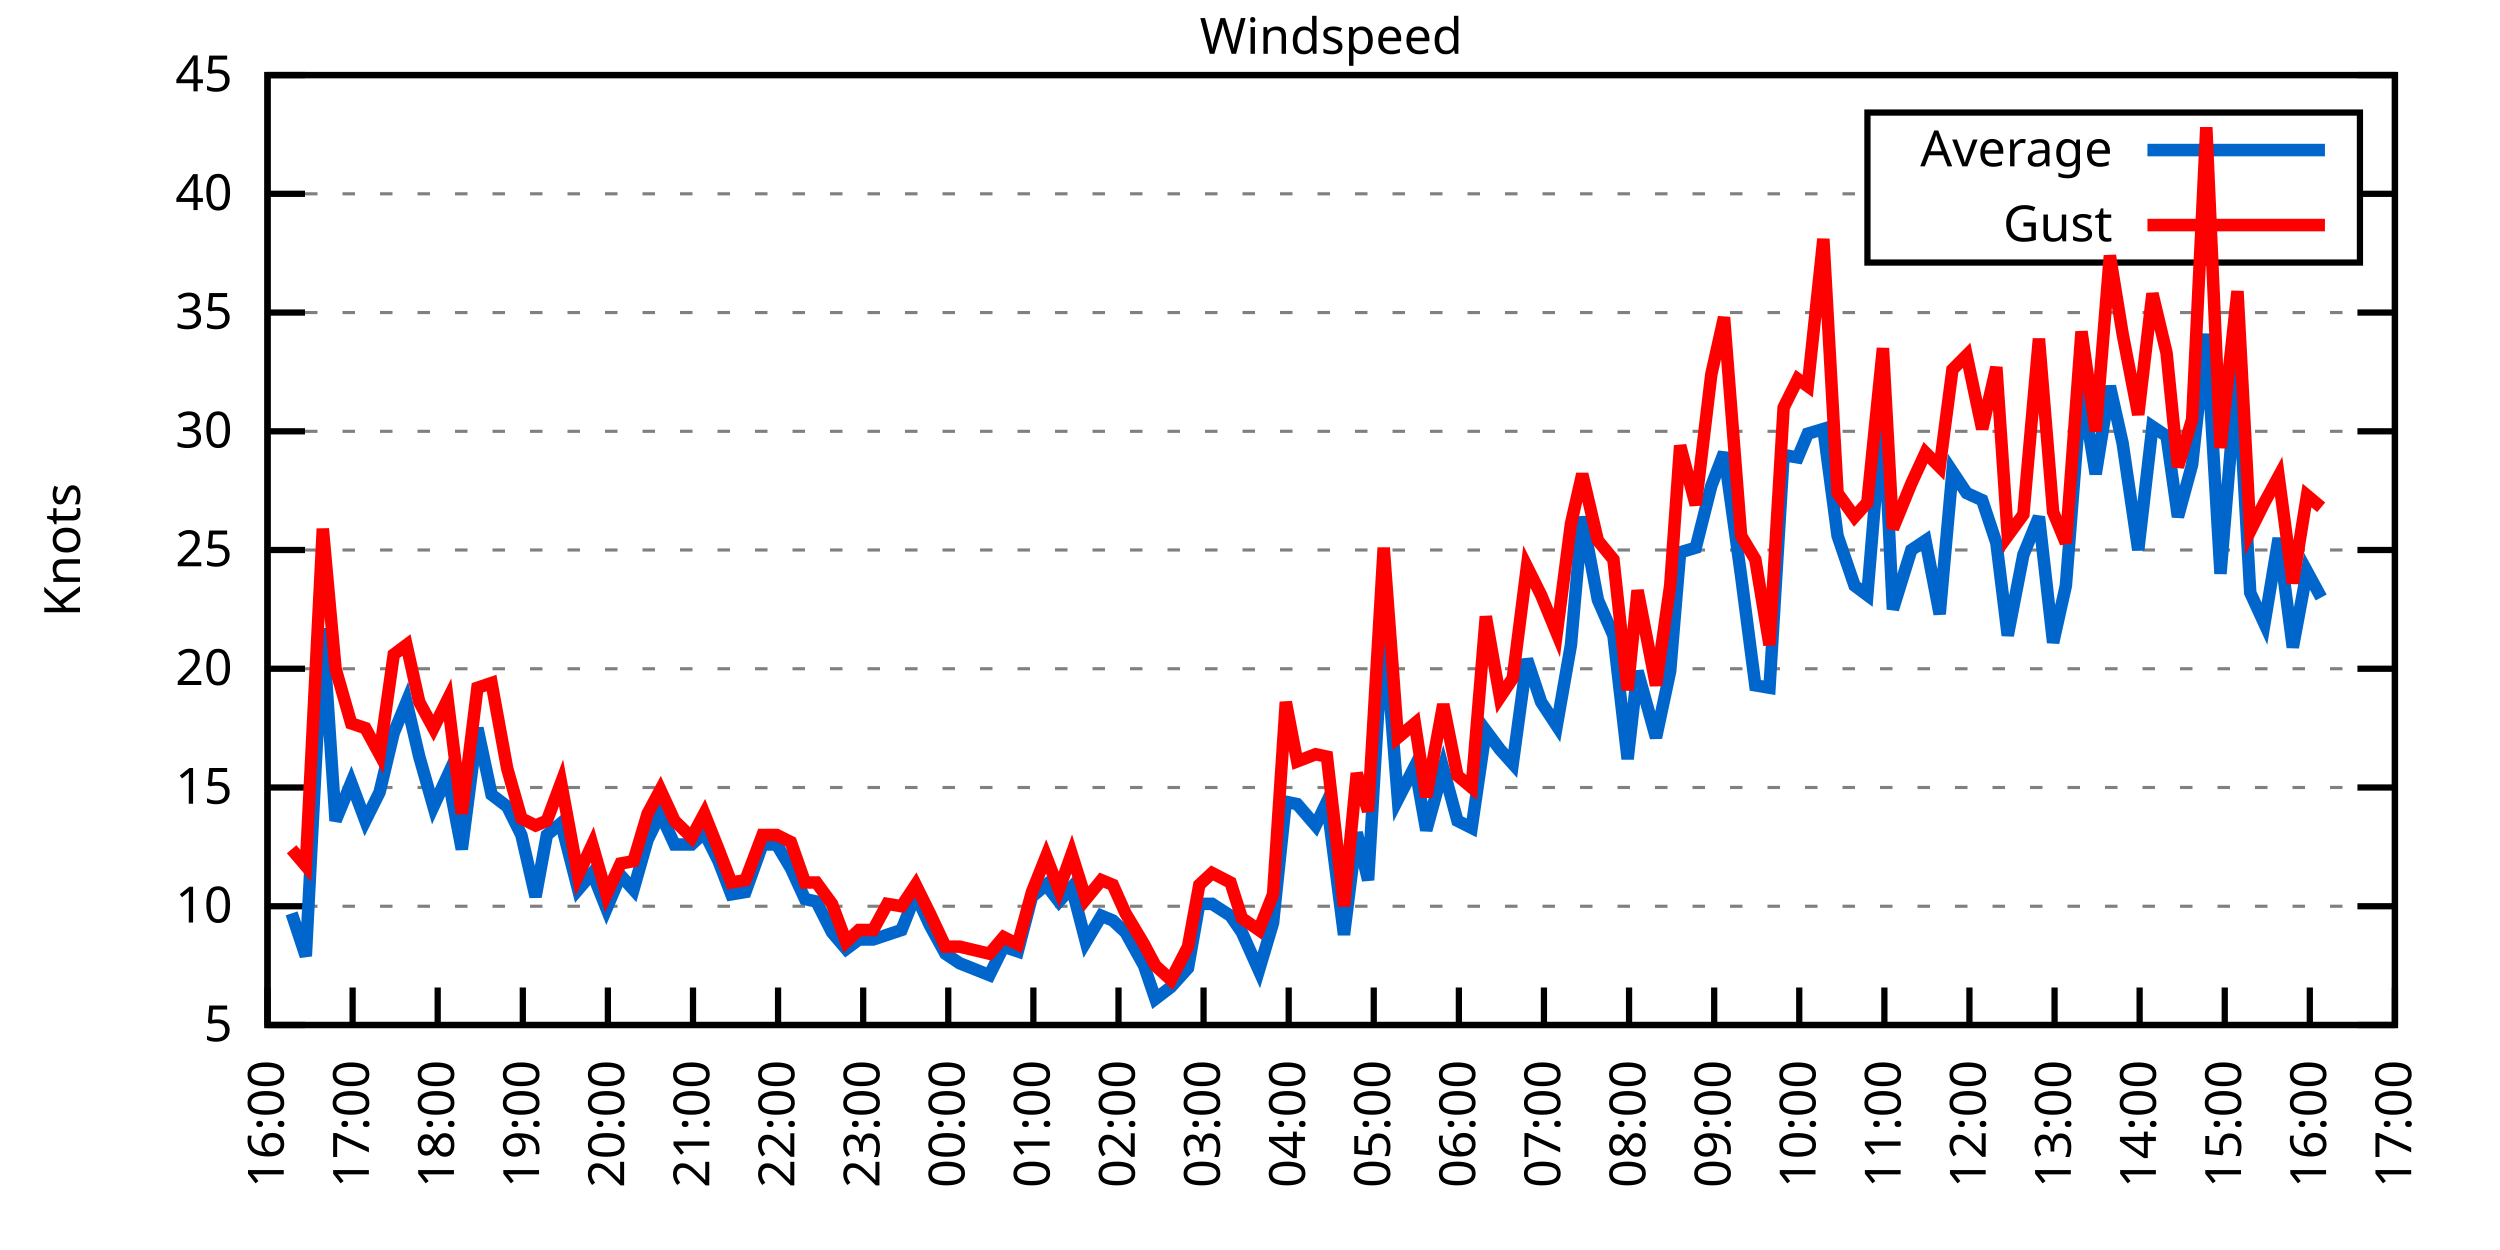
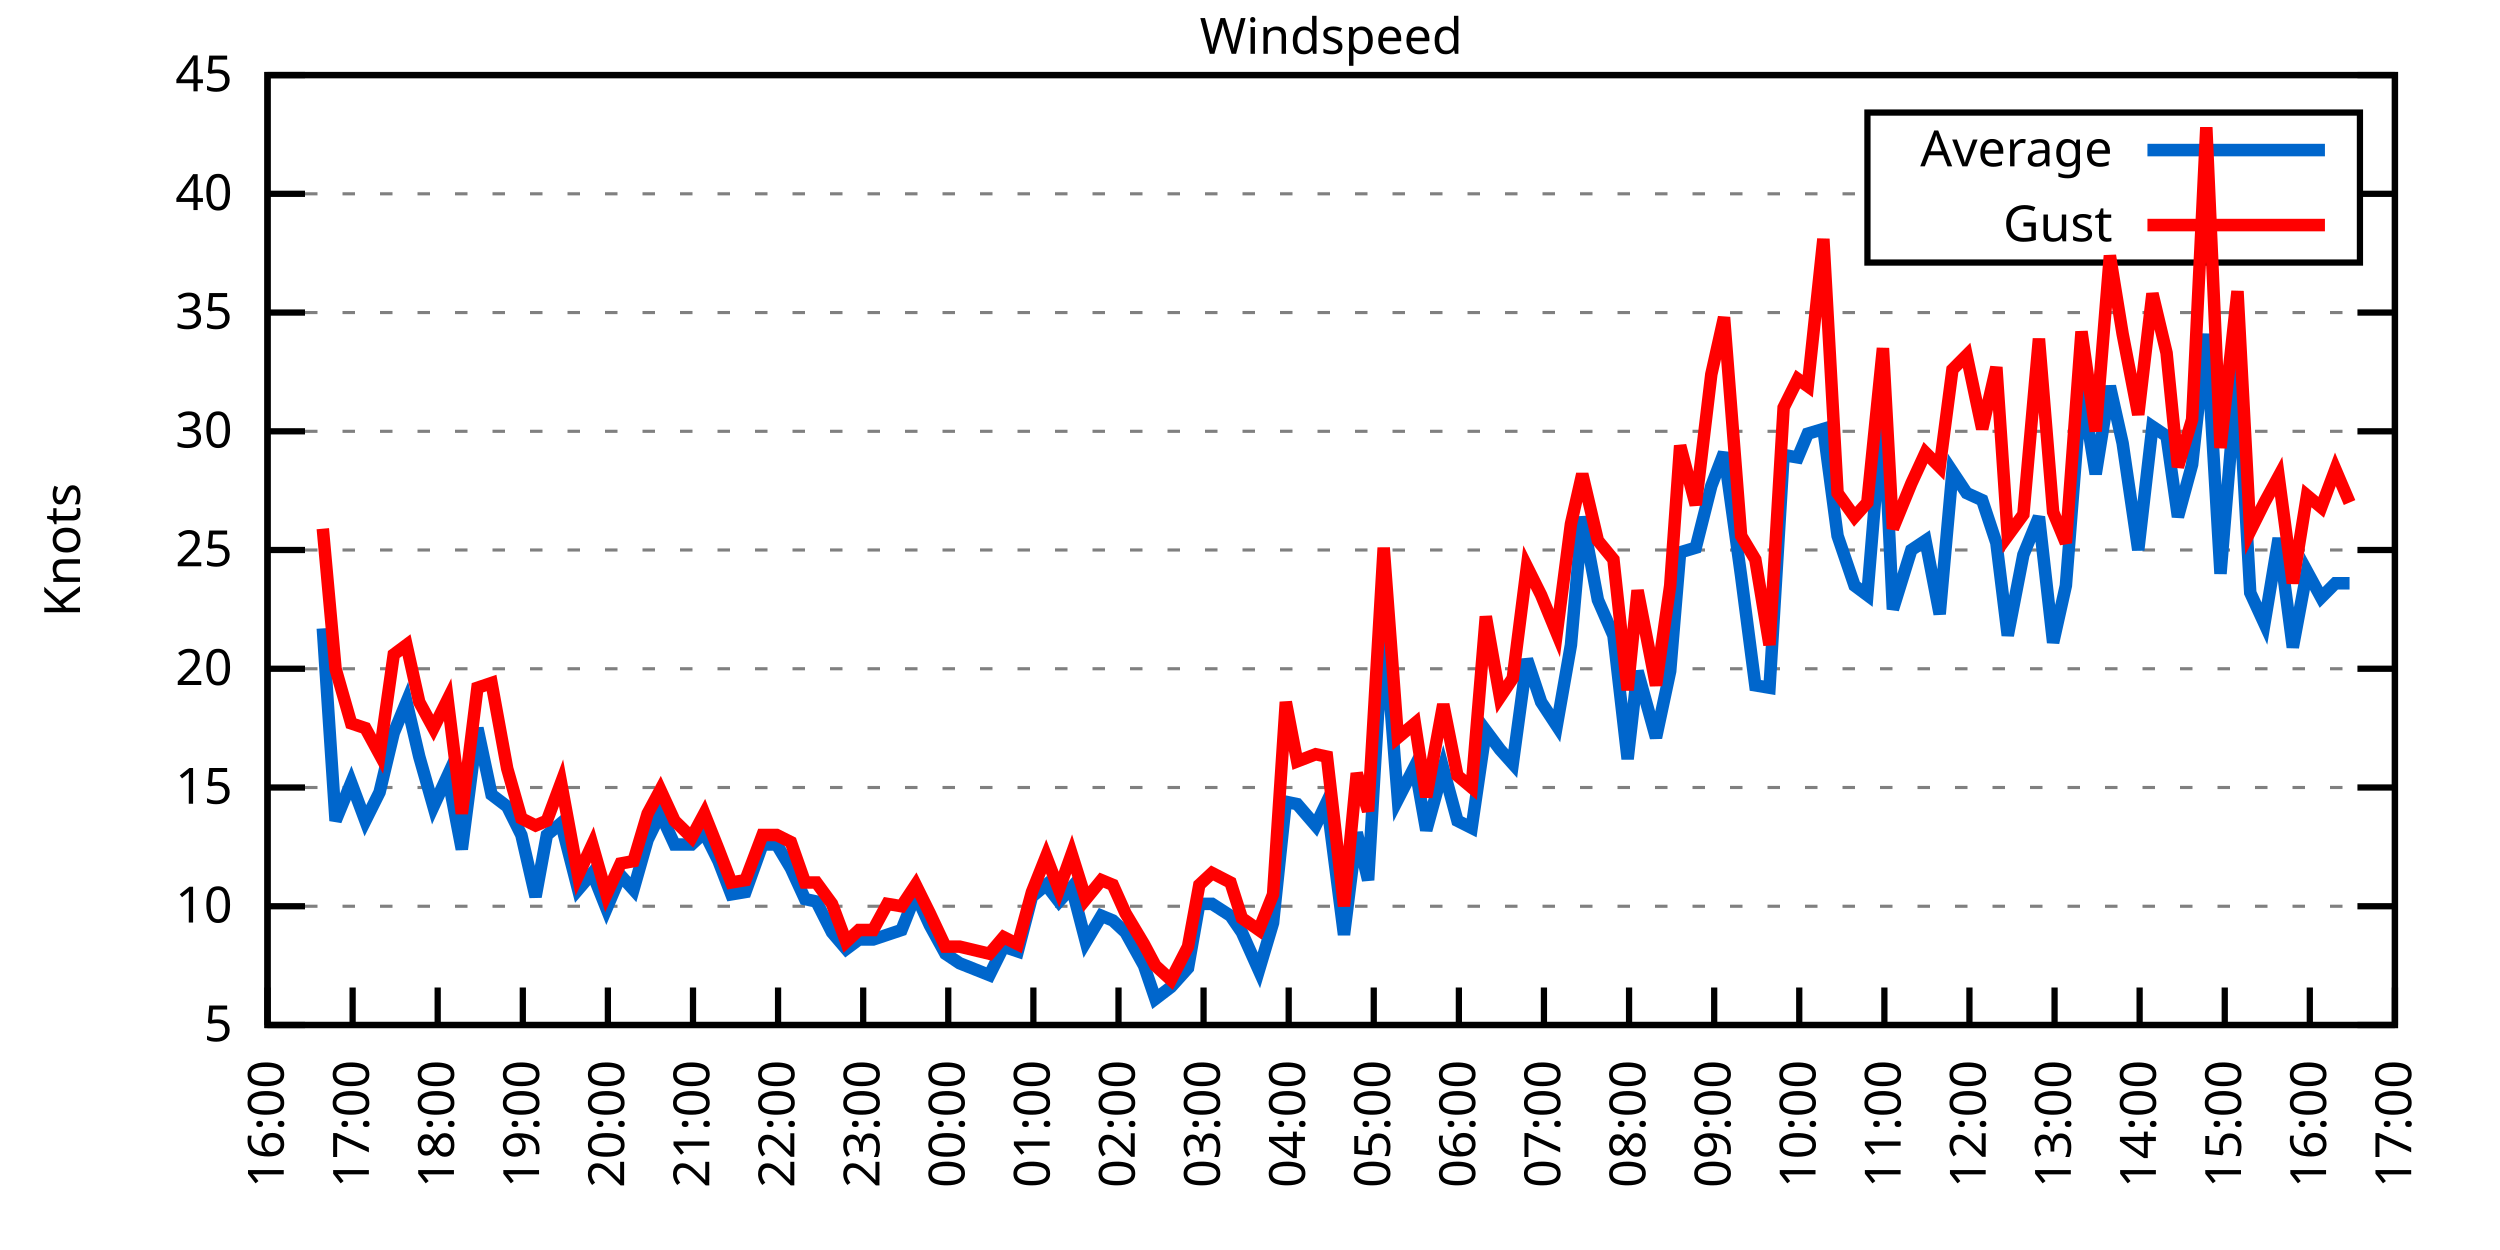
<svg xmlns="http://www.w3.org/2000/svg" xmlns:xlink="http://www.w3.org/1999/xlink" width="400" height="200" viewBox="0 0 400 200">
  <g id="gnuplot_canvas">
    <rect x="0" y="0" width="400" height="200" fill="none" />
    <defs>
      <circle id="gpDot" r="0.5" stroke-width="0.5" stroke="currentColor" />
      <path id="gpPt0" stroke-width="0.333" stroke="currentColor" d="M-1,0 h2 M0,-1 v2" />
      <path id="gpPt1" stroke-width="0.333" stroke="currentColor" d="M-1,-1 L1,1 M1,-1 L-1,1" />
      <path id="gpPt2" stroke-width="0.333" stroke="currentColor" d="M-1,0 L1,0 M0,-1 L0,1 M-1,-1 L1,1 M-1,1 L1,-1" />
      <rect id="gpPt3" stroke-width="0.333" stroke="currentColor" x="-1" y="-1" width="2" height="2" />
      <rect id="gpPt4" stroke-width="0.333" stroke="currentColor" fill="currentColor" x="-1" y="-1" width="2" height="2" />
      <circle id="gpPt5" stroke-width="0.333" stroke="currentColor" cx="0" cy="0" r="1" />
      <use xlink:href="#gpPt5" id="gpPt6" fill="currentColor" stroke="none" />
      <path id="gpPt7" stroke-width="0.333" stroke="currentColor" d="M0,-1.33 L-1.33,0.67 L1.33,0.67 z" />
      <use xlink:href="#gpPt7" id="gpPt8" fill="currentColor" stroke="none" />
      <use xlink:href="#gpPt7" id="gpPt9" stroke="currentColor" transform="rotate(180)" />
      <use xlink:href="#gpPt9" id="gpPt10" fill="currentColor" stroke="none" />
      <use xlink:href="#gpPt3" id="gpPt11" stroke="currentColor" transform="rotate(45)" />
      <use xlink:href="#gpPt11" id="gpPt12" fill="currentColor" stroke="none" />
      <path id="gpPt13" stroke-width="0.333" stroke="currentColor" d="M0,1.330 L1.265,0.411 L0.782,-1.067 L-0.782,-1.076 L-1.265,0.411 z" />
      <use xlink:href="#gpPt13" id="gpPt14" fill="currentColor" stroke="none" />
      <filter id="textbox" filterUnits="objectBoundingBox" x="0" y="0" height="1" width="1">
        <feFlood flood-color="white" flood-opacity="1" result="bgnd" />
        <feComposite in="SourceGraphic" in2="bgnd" operator="atop" />
      </filter>
      <filter id="greybox" filterUnits="objectBoundingBox" x="0" y="0" height="1" width="1">
        <feFlood flood-color="lightgrey" flood-opacity="1" result="grey" />
        <feComposite in="SourceGraphic" in2="grey" operator="atop" />
      </filter>
    </defs>
    <g fill="none" color="white" stroke="currentColor" stroke-width="1.00" stroke-linecap="butt" stroke-linejoin="miter">
</g>
    <g fill="none" color="black" stroke="currentColor" stroke-width="1.00" stroke-linecap="butt" stroke-linejoin="miter">
      <g stroke="none" shape-rendering="crispEdges">
        <polygon fill="rgb(255, 255, 255)" points="42.80,164.00 383.18,164.00 383.18,12.02 42.80,12.02 " />
      </g>
    </g>
    <g fill="none" color="black" stroke="currentColor" stroke-width="1.00" stroke-linecap="butt" stroke-linejoin="miter">
</g>
    <g fill="none" color="black" stroke="black" stroke-width="0.50" stroke-linecap="butt" stroke-linejoin="miter">
</g>
    <g fill="none" color="gray" stroke="currentColor" stroke-width="0.50" stroke-linecap="butt" stroke-linejoin="miter">
      <path stroke="gray" stroke-dasharray="2,4" class="gridline" d="M42.80,164.00 L383.19,164.00  " />
    </g>
    <g fill="none" color="gray" stroke="gray" stroke-width="1.00" stroke-linecap="butt" stroke-linejoin="miter">
</g>
    <g fill="none" color="black" stroke="currentColor" stroke-width="1.00" stroke-linecap="butt" stroke-linejoin="miter">
      <path stroke="black" d="M42.80,164.00 L48.80,164.00 M383.19,164.00 L377.19,164.00  " />
      <g transform="translate(37.20,166.60)" stroke="none" fill="black" font-family="Sans" font-size="8.00" text-anchor="end">
        <text>
          <tspan font-family="Sans"> 5</tspan>
        </text>
      </g>
    </g>
    <g fill="none" color="black" stroke="currentColor" stroke-width="1.00" stroke-linecap="butt" stroke-linejoin="miter">
</g>
    <g fill="none" color="black" stroke="black" stroke-width="0.50" stroke-linecap="butt" stroke-linejoin="miter">
</g>
    <g fill="none" color="gray" stroke="currentColor" stroke-width="0.50" stroke-linecap="butt" stroke-linejoin="miter">
      <path stroke="gray" stroke-dasharray="2,4" class="gridline" d="M42.80,145.00 L383.19,145.00  " />
    </g>
    <g fill="none" color="gray" stroke="gray" stroke-width="1.00" stroke-linecap="butt" stroke-linejoin="miter">
</g>
    <g fill="none" color="black" stroke="currentColor" stroke-width="1.00" stroke-linecap="butt" stroke-linejoin="miter">
      <path stroke="black" d="M42.80,145.00 L48.80,145.00 M383.19,145.00 L377.19,145.00  " />
      <g transform="translate(37.20,147.60)" stroke="none" fill="black" font-family="Sans" font-size="8.00" text-anchor="end">
        <text>
          <tspan font-family="Sans"> 10</tspan>
        </text>
      </g>
    </g>
    <g fill="none" color="black" stroke="currentColor" stroke-width="1.00" stroke-linecap="butt" stroke-linejoin="miter">
</g>
    <g fill="none" color="black" stroke="black" stroke-width="0.50" stroke-linecap="butt" stroke-linejoin="miter">
</g>
    <g fill="none" color="gray" stroke="currentColor" stroke-width="0.50" stroke-linecap="butt" stroke-linejoin="miter">
      <path stroke="gray" stroke-dasharray="2,4" class="gridline" d="M42.80,126.00 L383.19,126.00  " />
    </g>
    <g fill="none" color="gray" stroke="gray" stroke-width="1.00" stroke-linecap="butt" stroke-linejoin="miter">
</g>
    <g fill="none" color="black" stroke="currentColor" stroke-width="1.00" stroke-linecap="butt" stroke-linejoin="miter">
      <path stroke="black" d="M42.80,126.00 L48.80,126.00 M383.19,126.00 L377.19,126.00  " />
      <g transform="translate(37.20,128.60)" stroke="none" fill="black" font-family="Sans" font-size="8.00" text-anchor="end">
        <text>
          <tspan font-family="Sans"> 15</tspan>
        </text>
      </g>
    </g>
    <g fill="none" color="black" stroke="currentColor" stroke-width="1.00" stroke-linecap="butt" stroke-linejoin="miter">
</g>
    <g fill="none" color="black" stroke="black" stroke-width="0.50" stroke-linecap="butt" stroke-linejoin="miter">
</g>
    <g fill="none" color="gray" stroke="currentColor" stroke-width="0.50" stroke-linecap="butt" stroke-linejoin="miter">
      <path stroke="gray" stroke-dasharray="2,4" class="gridline" d="M42.80,107.00 L383.19,107.00  " />
    </g>
    <g fill="none" color="gray" stroke="gray" stroke-width="1.00" stroke-linecap="butt" stroke-linejoin="miter">
</g>
    <g fill="none" color="black" stroke="currentColor" stroke-width="1.00" stroke-linecap="butt" stroke-linejoin="miter">
      <path stroke="black" d="M42.80,107.00 L48.80,107.00 M383.19,107.00 L377.19,107.00  " />
      <g transform="translate(37.20,109.60)" stroke="none" fill="black" font-family="Sans" font-size="8.00" text-anchor="end">
        <text>
          <tspan font-family="Sans"> 20</tspan>
        </text>
      </g>
    </g>
    <g fill="none" color="black" stroke="currentColor" stroke-width="1.00" stroke-linecap="butt" stroke-linejoin="miter">
</g>
    <g fill="none" color="black" stroke="black" stroke-width="0.50" stroke-linecap="butt" stroke-linejoin="miter">
</g>
    <g fill="none" color="gray" stroke="currentColor" stroke-width="0.50" stroke-linecap="butt" stroke-linejoin="miter">
      <path stroke="gray" stroke-dasharray="2,4" class="gridline" d="M42.80,88.00 L383.19,88.00  " />
    </g>
    <g fill="none" color="gray" stroke="gray" stroke-width="1.00" stroke-linecap="butt" stroke-linejoin="miter">
</g>
    <g fill="none" color="black" stroke="currentColor" stroke-width="1.00" stroke-linecap="butt" stroke-linejoin="miter">
      <path stroke="black" d="M42.80,88.00 L48.80,88.00 M383.19,88.00 L377.19,88.00  " />
      <g transform="translate(37.20,90.60)" stroke="none" fill="black" font-family="Sans" font-size="8.00" text-anchor="end">
        <text>
          <tspan font-family="Sans"> 25</tspan>
        </text>
      </g>
    </g>
    <g fill="none" color="black" stroke="currentColor" stroke-width="1.00" stroke-linecap="butt" stroke-linejoin="miter">
</g>
    <g fill="none" color="black" stroke="black" stroke-width="0.50" stroke-linecap="butt" stroke-linejoin="miter">
</g>
    <g fill="none" color="gray" stroke="currentColor" stroke-width="0.50" stroke-linecap="butt" stroke-linejoin="miter">
      <path stroke="gray" stroke-dasharray="2,4" class="gridline" d="M42.80,69.01 L383.19,69.01  " />
    </g>
    <g fill="none" color="gray" stroke="gray" stroke-width="1.00" stroke-linecap="butt" stroke-linejoin="miter">
</g>
    <g fill="none" color="black" stroke="currentColor" stroke-width="1.00" stroke-linecap="butt" stroke-linejoin="miter">
      <path stroke="black" d="M42.80,69.01 L48.80,69.01 M383.19,69.01 L377.19,69.01  " />
      <g transform="translate(37.20,71.61)" stroke="none" fill="black" font-family="Sans" font-size="8.00" text-anchor="end">
        <text>
          <tspan font-family="Sans"> 30</tspan>
        </text>
      </g>
    </g>
    <g fill="none" color="black" stroke="currentColor" stroke-width="1.00" stroke-linecap="butt" stroke-linejoin="miter">
</g>
    <g fill="none" color="black" stroke="black" stroke-width="0.50" stroke-linecap="butt" stroke-linejoin="miter">
</g>
    <g fill="none" color="gray" stroke="currentColor" stroke-width="0.50" stroke-linecap="butt" stroke-linejoin="miter">
      <path stroke="gray" stroke-dasharray="2,4" class="gridline" d="M42.80,50.01 L383.19,50.01  " />
    </g>
    <g fill="none" color="gray" stroke="gray" stroke-width="1.00" stroke-linecap="butt" stroke-linejoin="miter">
</g>
    <g fill="none" color="black" stroke="currentColor" stroke-width="1.00" stroke-linecap="butt" stroke-linejoin="miter">
      <path stroke="black" d="M42.80,50.01 L48.80,50.01 M383.19,50.01 L377.19,50.01  " />
      <g transform="translate(37.20,52.61)" stroke="none" fill="black" font-family="Sans" font-size="8.00" text-anchor="end">
        <text>
          <tspan font-family="Sans"> 35</tspan>
        </text>
      </g>
    </g>
    <g fill="none" color="black" stroke="currentColor" stroke-width="1.00" stroke-linecap="butt" stroke-linejoin="miter">
</g>
    <g fill="none" color="black" stroke="black" stroke-width="0.50" stroke-linecap="butt" stroke-linejoin="miter">
</g>
    <g fill="none" color="gray" stroke="currentColor" stroke-width="0.50" stroke-linecap="butt" stroke-linejoin="miter">
      <path stroke="gray" stroke-dasharray="2,4" class="gridline" d="M42.80,31.01 L298.79,31.01 M377.59,31.01 L383.19,31.01  " />
    </g>
    <g fill="none" color="gray" stroke="gray" stroke-width="1.00" stroke-linecap="butt" stroke-linejoin="miter">
</g>
    <g fill="none" color="black" stroke="currentColor" stroke-width="1.00" stroke-linecap="butt" stroke-linejoin="miter">
      <path stroke="black" d="M42.80,31.01 L48.80,31.01 M383.19,31.01 L377.19,31.01  " />
      <g transform="translate(37.20,33.61)" stroke="none" fill="black" font-family="Sans" font-size="8.00" text-anchor="end">
        <text>
          <tspan font-family="Sans"> 40</tspan>
        </text>
      </g>
    </g>
    <g fill="none" color="black" stroke="currentColor" stroke-width="1.00" stroke-linecap="butt" stroke-linejoin="miter">
</g>
    <g fill="none" color="black" stroke="black" stroke-width="0.50" stroke-linecap="butt" stroke-linejoin="miter">
</g>
    <g fill="none" color="gray" stroke="currentColor" stroke-width="0.50" stroke-linecap="butt" stroke-linejoin="miter">
      <path stroke="gray" stroke-dasharray="2,4" class="gridline" d="M42.80,12.01 L383.19,12.01  " />
    </g>
    <g fill="none" color="gray" stroke="gray" stroke-width="1.00" stroke-linecap="butt" stroke-linejoin="miter">
</g>
    <g fill="none" color="black" stroke="currentColor" stroke-width="1.00" stroke-linecap="butt" stroke-linejoin="miter">
      <path stroke="black" d="M42.80,12.01 L48.80,12.01 M383.19,12.01 L377.19,12.01  " />
      <g transform="translate(37.20,14.61)" stroke="none" fill="black" font-family="Sans" font-size="8.00" text-anchor="end">
        <text>
          <tspan font-family="Sans"> 45</tspan>
        </text>
      </g>
    </g>
    <g fill="none" color="black" stroke="currentColor" stroke-width="1.00" stroke-linecap="butt" stroke-linejoin="miter">
      <path stroke="black" d="M42.80,164.00 L42.80,158.00  " />
      <g transform="translate(45.40,169.60) rotate(270.00)" stroke="none" fill="black" font-family="Sans" font-size="8.00" text-anchor="end">
        <text>
          <tspan font-family="Sans">16:00</tspan>
        </text>
      </g>
    </g>
    <g fill="none" color="black" stroke="currentColor" stroke-width="1.00" stroke-linecap="butt" stroke-linejoin="miter">
      <path stroke="black" d="M56.42,164.00 L56.42,158.00  " />
      <g transform="translate(59.02,169.60) rotate(270.00)" stroke="none" fill="black" font-family="Sans" font-size="8.00" text-anchor="end">
        <text>
          <tspan font-family="Sans">17:00</tspan>
        </text>
      </g>
    </g>
    <g fill="none" color="black" stroke="currentColor" stroke-width="1.00" stroke-linecap="butt" stroke-linejoin="miter">
      <path stroke="black" d="M70.03,164.00 L70.03,158.00  " />
      <g transform="translate(72.63,169.60) rotate(270.00)" stroke="none" fill="black" font-family="Sans" font-size="8.00" text-anchor="end">
        <text>
          <tspan font-family="Sans">18:00</tspan>
        </text>
      </g>
    </g>
    <g fill="none" color="black" stroke="currentColor" stroke-width="1.00" stroke-linecap="butt" stroke-linejoin="miter">
      <path stroke="black" d="M83.65,164.00 L83.65,158.00  " />
      <g transform="translate(86.25,169.60) rotate(270.00)" stroke="none" fill="black" font-family="Sans" font-size="8.00" text-anchor="end">
        <text>
          <tspan font-family="Sans">19:00</tspan>
        </text>
      </g>
    </g>
    <g fill="none" color="black" stroke="currentColor" stroke-width="1.00" stroke-linecap="butt" stroke-linejoin="miter">
      <path stroke="black" d="M97.26,164.00 L97.26,158.00  " />
      <g transform="translate(99.86,169.60) rotate(270.00)" stroke="none" fill="black" font-family="Sans" font-size="8.00" text-anchor="end">
        <text>
          <tspan font-family="Sans">20:00</tspan>
        </text>
      </g>
    </g>
    <g fill="none" color="black" stroke="currentColor" stroke-width="1.00" stroke-linecap="butt" stroke-linejoin="miter">
      <path stroke="black" d="M110.88,164.00 L110.88,158.00  " />
      <g transform="translate(113.48,169.60) rotate(270.00)" stroke="none" fill="black" font-family="Sans" font-size="8.00" text-anchor="end">
        <text>
          <tspan font-family="Sans">21:00</tspan>
        </text>
      </g>
    </g>
    <g fill="none" color="black" stroke="currentColor" stroke-width="1.00" stroke-linecap="butt" stroke-linejoin="miter">
      <path stroke="black" d="M124.49,164.00 L124.49,158.00  " />
      <g transform="translate(127.09,169.60) rotate(270.00)" stroke="none" fill="black" font-family="Sans" font-size="8.00" text-anchor="end">
        <text>
          <tspan font-family="Sans">22:00</tspan>
        </text>
      </g>
    </g>
    <g fill="none" color="black" stroke="currentColor" stroke-width="1.00" stroke-linecap="butt" stroke-linejoin="miter">
      <path stroke="black" d="M138.11,164.00 L138.11,158.00  " />
      <g transform="translate(140.71,169.60) rotate(270.00)" stroke="none" fill="black" font-family="Sans" font-size="8.00" text-anchor="end">
        <text>
          <tspan font-family="Sans">23:00</tspan>
        </text>
      </g>
    </g>
    <g fill="none" color="black" stroke="currentColor" stroke-width="1.00" stroke-linecap="butt" stroke-linejoin="miter">
      <path stroke="black" d="M151.72,164.00 L151.72,158.00  " />
      <g transform="translate(154.32,169.60) rotate(270.00)" stroke="none" fill="black" font-family="Sans" font-size="8.00" text-anchor="end">
        <text>
          <tspan font-family="Sans">00:00</tspan>
        </text>
      </g>
    </g>
    <g fill="none" color="black" stroke="currentColor" stroke-width="1.00" stroke-linecap="butt" stroke-linejoin="miter">
      <path stroke="black" d="M165.34,164.00 L165.34,158.00  " />
      <g transform="translate(167.94,169.60) rotate(270.00)" stroke="none" fill="black" font-family="Sans" font-size="8.00" text-anchor="end">
        <text>
          <tspan font-family="Sans">01:00</tspan>
        </text>
      </g>
    </g>
    <g fill="none" color="black" stroke="currentColor" stroke-width="1.00" stroke-linecap="butt" stroke-linejoin="miter">
      <path stroke="black" d="M178.96,164.00 L178.96,158.00  " />
      <g transform="translate(181.56,169.60) rotate(270.00)" stroke="none" fill="black" font-family="Sans" font-size="8.00" text-anchor="end">
        <text>
          <tspan font-family="Sans">02:00</tspan>
        </text>
      </g>
    </g>
    <g fill="none" color="black" stroke="currentColor" stroke-width="1.00" stroke-linecap="butt" stroke-linejoin="miter">
      <path stroke="black" d="M192.57,164.00 L192.57,158.00  " />
      <g transform="translate(195.17,169.60) rotate(270.00)" stroke="none" fill="black" font-family="Sans" font-size="8.00" text-anchor="end">
        <text>
          <tspan font-family="Sans">03:00</tspan>
        </text>
      </g>
    </g>
    <g fill="none" color="black" stroke="currentColor" stroke-width="1.00" stroke-linecap="butt" stroke-linejoin="miter">
      <path stroke="black" d="M206.19,164.00 L206.19,158.00  " />
      <g transform="translate(208.79,169.60) rotate(270.00)" stroke="none" fill="black" font-family="Sans" font-size="8.00" text-anchor="end">
        <text>
          <tspan font-family="Sans">04:00</tspan>
        </text>
      </g>
    </g>
    <g fill="none" color="black" stroke="currentColor" stroke-width="1.00" stroke-linecap="butt" stroke-linejoin="miter">
      <path stroke="black" d="M219.80,164.00 L219.80,158.00  " />
      <g transform="translate(222.40,169.60) rotate(270.00)" stroke="none" fill="black" font-family="Sans" font-size="8.00" text-anchor="end">
        <text>
          <tspan font-family="Sans">05:00</tspan>
        </text>
      </g>
    </g>
    <g fill="none" color="black" stroke="currentColor" stroke-width="1.00" stroke-linecap="butt" stroke-linejoin="miter">
      <path stroke="black" d="M233.42,164.00 L233.42,158.00  " />
      <g transform="translate(236.02,169.60) rotate(270.00)" stroke="none" fill="black" font-family="Sans" font-size="8.00" text-anchor="end">
        <text>
          <tspan font-family="Sans">06:00</tspan>
        </text>
      </g>
    </g>
    <g fill="none" color="black" stroke="currentColor" stroke-width="1.00" stroke-linecap="butt" stroke-linejoin="miter">
      <path stroke="black" d="M247.03,164.00 L247.03,158.00  " />
      <g transform="translate(249.63,169.60) rotate(270.00)" stroke="none" fill="black" font-family="Sans" font-size="8.00" text-anchor="end">
        <text>
          <tspan font-family="Sans">07:00</tspan>
        </text>
      </g>
    </g>
    <g fill="none" color="black" stroke="currentColor" stroke-width="1.00" stroke-linecap="butt" stroke-linejoin="miter">
      <path stroke="black" d="M260.65,164.00 L260.65,158.00  " />
      <g transform="translate(263.25,169.60) rotate(270.00)" stroke="none" fill="black" font-family="Sans" font-size="8.00" text-anchor="end">
        <text>
          <tspan font-family="Sans">08:00</tspan>
        </text>
      </g>
    </g>
    <g fill="none" color="black" stroke="currentColor" stroke-width="1.00" stroke-linecap="butt" stroke-linejoin="miter">
      <path stroke="black" d="M274.27,164.00 L274.27,158.00  " />
      <g transform="translate(276.87,169.60) rotate(270.00)" stroke="none" fill="black" font-family="Sans" font-size="8.00" text-anchor="end">
        <text>
          <tspan font-family="Sans">09:00</tspan>
        </text>
      </g>
    </g>
    <g fill="none" color="black" stroke="currentColor" stroke-width="1.00" stroke-linecap="butt" stroke-linejoin="miter">
      <path stroke="black" d="M287.88,164.00 L287.88,158.00  " />
      <g transform="translate(290.48,169.60) rotate(270.00)" stroke="none" fill="black" font-family="Sans" font-size="8.00" text-anchor="end">
        <text>
          <tspan font-family="Sans">10:00</tspan>
        </text>
      </g>
    </g>
    <g fill="none" color="black" stroke="currentColor" stroke-width="1.00" stroke-linecap="butt" stroke-linejoin="miter">
      <path stroke="black" d="M301.50,164.00 L301.50,158.00  " />
      <g transform="translate(304.10,169.60) rotate(270.00)" stroke="none" fill="black" font-family="Sans" font-size="8.00" text-anchor="end">
        <text>
          <tspan font-family="Sans">11:00</tspan>
        </text>
      </g>
    </g>
    <g fill="none" color="black" stroke="currentColor" stroke-width="1.00" stroke-linecap="butt" stroke-linejoin="miter">
      <path stroke="black" d="M315.11,164.00 L315.11,158.00  " />
      <g transform="translate(317.71,169.60) rotate(270.00)" stroke="none" fill="black" font-family="Sans" font-size="8.00" text-anchor="end">
        <text>
          <tspan font-family="Sans">12:00</tspan>
        </text>
      </g>
    </g>
    <g fill="none" color="black" stroke="currentColor" stroke-width="1.00" stroke-linecap="butt" stroke-linejoin="miter">
      <path stroke="black" d="M328.73,164.00 L328.73,158.00  " />
      <g transform="translate(331.33,169.60) rotate(270.00)" stroke="none" fill="black" font-family="Sans" font-size="8.00" text-anchor="end">
        <text>
          <tspan font-family="Sans">13:00</tspan>
        </text>
      </g>
    </g>
    <g fill="none" color="black" stroke="currentColor" stroke-width="1.00" stroke-linecap="butt" stroke-linejoin="miter">
      <path stroke="black" d="M342.34,164.00 L342.34,158.00  " />
      <g transform="translate(344.94,169.60) rotate(270.00)" stroke="none" fill="black" font-family="Sans" font-size="8.00" text-anchor="end">
        <text>
          <tspan font-family="Sans">14:00</tspan>
        </text>
      </g>
    </g>
    <g fill="none" color="black" stroke="currentColor" stroke-width="1.00" stroke-linecap="butt" stroke-linejoin="miter">
      <path stroke="black" d="M355.96,164.00 L355.96,158.00  " />
      <g transform="translate(358.56,169.60) rotate(270.00)" stroke="none" fill="black" font-family="Sans" font-size="8.00" text-anchor="end">
        <text>
          <tspan font-family="Sans">15:00</tspan>
        </text>
      </g>
    </g>
    <g fill="none" color="black" stroke="currentColor" stroke-width="1.00" stroke-linecap="butt" stroke-linejoin="miter">
      <path stroke="black" d="M369.57,164.00 L369.57,158.00  " />
      <g transform="translate(372.17,169.60) rotate(270.00)" stroke="none" fill="black" font-family="Sans" font-size="8.00" text-anchor="end">
        <text>
          <tspan font-family="Sans">16:00</tspan>
        </text>
      </g>
    </g>
    <g fill="none" color="black" stroke="currentColor" stroke-width="1.00" stroke-linecap="butt" stroke-linejoin="miter">
      <path stroke="black" d="M383.19,164.00 L383.19,158.00  " />
      <g transform="translate(385.79,169.60) rotate(270.00)" stroke="none" fill="black" font-family="Sans" font-size="8.00" text-anchor="end">
        <text>
          <tspan font-family="Sans">17:00</tspan>
        </text>
      </g>
    </g>
    <g fill="none" color="black" stroke="currentColor" stroke-width="1.00" stroke-linecap="butt" stroke-linejoin="miter">
</g>
    <g fill="none" color="black" stroke="currentColor" stroke-width="1.00" stroke-linecap="butt" stroke-linejoin="miter">
      <path stroke="black" d="M42.80,12.01 L42.80,164.00 L383.19,164.00 L383.19,12.01 L42.80,12.01 Z  " />
    </g>
    <g fill="none" color="black" stroke="currentColor" stroke-width="1.00" stroke-linecap="butt" stroke-linejoin="miter">
</g>
    <g fill="none" color="black" stroke="currentColor" stroke-width="1.00" stroke-linecap="butt" stroke-linejoin="miter">
      <path stroke="black" d="M298.79,42.01 L298.79,18.01 L377.59,18.01 L377.59,42.01 L298.79,42.01 Z  " />
    </g>
    <g id="Windspeed_plot_1">
      <g fill="none" color="white" stroke="black" stroke-width="2.00" stroke-linecap="butt" stroke-linejoin="miter">
</g>
      <g fill="none" color="black" stroke="currentColor" stroke-width="2.00" stroke-linecap="butt" stroke-linejoin="miter">
        <g transform="translate(337.99,26.61)" stroke="none" fill="black" font-family="Sans" font-size="8.00" text-anchor="end">
          <text>
            <tspan font-family="Sans">Average</tspan>
          </text>
        </g>
      </g>
      <g fill="none" color="black" stroke="currentColor" stroke-width="2.00" stroke-linecap="butt" stroke-linejoin="miter">
-         <path stroke="rgb(  0, 102, 204)" d="M343.59,24.01 L371.99,24.01 M46.66,146.14 L48.93,152.98 L51.65,100.54 L53.69,131.32 L56.19,125.24 L58.46,131.32   L60.73,126.76 L63.00,117.26 L65.04,112.32 L67.08,121.06 L69.35,129.04 L71.62,124.10 L73.89,135.88 L76.39,116.50   L78.65,127.14 L81.15,129.04 L83.42,133.60 L85.69,143.48 L87.50,133.60 L89.77,131.70 L92.50,142.34 L94.77,139.68   L97.04,145.38 L99.30,140.06 L101.35,142.34 L103.62,134.36 L105.66,130.18 L107.93,135.12 L110.65,135.12 L112.69,133.22   L114.96,137.78 L117.01,143.10 L119.27,142.72 L122.00,135.12 L124.27,135.12 L126.54,138.92 L128.81,143.86 L130.62,144.24   L133.12,149.18 L135.39,151.84 L137.43,150.32 L139.70,150.32 L141.97,149.56 L144.24,148.80 L146.51,143.10 L148.77,148.04   L151.27,152.60 L153.54,154.12 L158.31,156.02 L160.57,151.46 L162.84,152.22 L165.11,143.48 L167.38,141.58 L169.43,144.24   L171.47,141.96 L173.74,150.70 L176.23,146.52 L178.05,147.28 L180.09,149.18 L183.04,154.50 L184.86,159.82 L187.35,157.92   L190.08,154.88 L191.89,144.62 L193.93,144.62 L196.88,146.52 L198.70,149.18 L201.42,155.26 L203.69,147.66 L205.73,128.28   L207.55,128.66 L210.50,132.08 L212.31,128.28 L215.04,149.56 L217.08,133.22 L218.90,140.82 L221.39,99.02 L223.66,127.90   L226.38,122.58 L228.20,132.84 L230.92,122.96 L233.19,131.32 L235.46,132.46 L237.73,116.88 L240.00,119.92 L242.04,122.20   L244.31,105.48 L246.58,112.32 L249.08,116.12 L251.35,103.20 L253.16,82.69 L255.66,95.98 L258.15,101.68 L260.42,121.44   L262.01,107.38 L264.96,118.02 L267.23,107.38 L268.82,88.38 L271.32,87.63 L273.81,77.75 L275.85,72.43 L278.58,92.18   L280.85,109.66 L283.12,110.04 L285.38,72.81 L287.65,73.19 L289.24,69.39 L291.74,68.63 L294.01,85.73 L296.73,93.70   L298.77,95.22 L301.27,64.83 L302.86,97.50 L305.81,88.00 L308.08,86.49 L310.35,98.26 L312.39,75.47 L314.66,78.89   L317.15,80.03 L319.42,86.87 L321.24,101.68 L323.74,88.76 L326.23,82.69 L328.50,102.82 L330.54,93.70 L333.04,61.79   L335.31,75.85 L337.58,61.79 L339.62,70.91 L342.12,88.00 L344.39,68.25 L346.65,69.77 L348.47,82.69 L350.74,74.33   L353.01,53.43 L355.28,91.80 L358.00,58.75 L360.04,94.84 L362.31,99.78 L364.58,86.11 L366.85,103.58 L369.12,91.42   L371.39,95.60  " />
+         <path stroke="rgb(  0, 102, 204)" d="M343.59,24.01 L371.99,24.01 M51.65,100.54 L53.69,131.32 L56.19,125.24 L58.46,131.32 L60.73,126.76 L63.00,117.26   L65.04,112.32 L67.08,121.06 L69.35,129.04 L71.62,124.10 L73.89,135.88 L76.39,116.50 L78.65,127.14 L81.15,129.04   L83.42,133.60 L85.69,143.48 L87.50,133.60 L89.77,131.70 L92.50,142.34 L94.77,139.68 L97.04,145.38 L99.30,140.06   L101.35,142.34 L103.62,134.36 L105.66,130.18 L107.93,135.12 L110.65,135.12 L112.69,133.22 L114.96,137.78 L117.01,143.10   L119.27,142.72 L122.00,135.12 L124.27,135.12 L126.54,138.92 L128.81,143.86 L130.62,144.24 L133.12,149.18 L135.39,151.84   L137.43,150.32 L139.70,150.32 L141.97,149.56 L144.24,148.80 L146.51,143.10 L148.77,148.04 L151.27,152.60 L153.54,154.12   L158.31,156.02 L160.57,151.46 L162.84,152.22 L165.11,143.48 L167.38,141.58 L169.43,144.24 L171.47,141.96 L173.74,150.70   L176.23,146.52 L178.05,147.28 L180.09,149.18 L183.04,154.50 L184.86,159.82 L187.35,157.92 L190.08,154.88 L191.89,144.62   L193.93,144.62 L196.88,146.52 L198.70,149.18 L201.42,155.26 L203.69,147.66 L205.73,128.28 L207.55,128.66 L210.50,132.08   L212.31,128.28 L215.04,149.56 L217.08,133.22 L218.90,140.82 L221.39,99.02 L223.66,127.90 L226.38,122.58 L228.20,132.84   L230.92,122.96 L233.19,131.32 L235.46,132.46 L237.73,116.88 L240.00,119.92 L242.04,122.20 L244.31,105.48 L246.58,112.32   L249.08,116.12 L251.35,103.20 L253.16,82.69 L255.66,95.98 L258.15,101.68 L260.42,121.44 L262.01,107.38 L264.96,118.02   L267.23,107.38 L268.82,88.38 L271.32,87.63 L273.81,77.75 L275.85,72.43 L278.58,92.18 L280.85,109.66 L283.12,110.04   L285.38,72.81 L287.65,73.19 L289.24,69.39 L291.74,68.63 L294.01,85.73 L296.73,93.70 L298.77,95.22 L301.27,64.83   L302.86,97.50 L305.81,88.00 L308.08,86.49 L310.35,98.26 L312.39,75.47 L314.66,78.89 L317.15,80.03 L319.42,86.87   L321.24,101.68 L323.74,88.76 L326.23,82.69 L328.50,102.82 L330.54,93.70 L333.04,61.79 L335.31,75.85 L337.58,61.79   L339.62,70.91 L342.12,88.00 L344.39,68.25 L346.65,69.77 L348.47,82.69 L350.74,74.33 L353.01,53.43 L355.28,91.80   L358.00,58.75 L360.04,94.84 L362.31,99.78 L364.58,86.11 L366.85,103.58 L369.12,91.42 L371.39,95.60 L373.66,93.32   L375.93,93.32  " />
      </g>
    </g>
    <g id="Windspeed_plot_2">
      <g fill="none" color="black" stroke="currentColor" stroke-width="2.00" stroke-linecap="butt" stroke-linejoin="miter">
        <g transform="translate(337.99,38.61)" stroke="none" fill="black" font-family="Sans" font-size="8.00" text-anchor="end">
          <text>
            <tspan font-family="Sans">Gust</tspan>
          </text>
        </g>
      </g>
      <g fill="none" color="black" stroke="currentColor" stroke-width="2.00" stroke-linecap="butt" stroke-linejoin="miter">
-         <path stroke="rgb(255,   0,   0)" d="M343.59,36.01 L371.99,36.01 M46.66,135.88 L48.93,138.54 L51.65,84.59 L53.69,107.00 L56.19,115.74 L58.46,116.50   L60.73,120.68 L63.00,104.72 L65.04,103.20 L67.08,112.32 L69.35,116.50 L71.62,111.94 L73.89,130.18 L76.39,110.04   L78.65,109.28 L81.15,122.96 L83.42,130.94 L85.69,132.08 L87.50,131.32 L89.77,125.24 L92.50,140.06 L94.77,135.12   L97.04,143.10 L99.30,138.16 L101.35,137.78 L103.62,130.18 L105.66,126.38 L107.93,131.32 L110.65,133.98 L112.69,130.18   L114.96,135.88 L117.01,141.20 L119.27,140.82 L122.00,133.60 L124.27,133.60 L126.54,134.74 L128.81,141.20 L130.62,141.20   L133.12,144.62 L135.39,150.70 L137.43,148.80 L139.70,148.80 L141.97,144.62 L144.24,145.00 L146.51,141.58 L148.77,146.14   L151.27,151.46 L153.54,151.46 L158.31,152.60 L160.57,149.94 L162.84,151.08 L165.11,142.72 L167.38,137.02 L169.43,142.34   L171.47,136.64 L173.74,143.86 L176.23,140.82 L178.05,141.58 L180.09,146.14 L183.04,151.08 L184.86,154.50 L187.35,156.78   L190.08,151.46 L191.89,141.58 L193.93,139.68 L196.88,141.20 L198.70,146.90 L201.42,148.80 L203.69,143.10 L205.73,112.32   L207.55,121.82 L210.50,120.68 L212.31,121.06 L215.04,145.00 L217.08,123.72 L218.90,129.80 L221.39,87.63 L223.66,118.02   L226.38,115.74 L228.20,127.52 L230.92,112.70 L233.19,124.10 L235.46,126.00 L237.73,98.64 L240.00,111.56 L242.04,108.52   L244.31,90.66 L246.58,95.22 L249.08,101.30 L251.35,83.83 L253.16,75.85 L255.66,86.49 L258.15,89.52 L260.42,110.42   L262.01,94.46 L264.96,109.66 L267.23,93.70 L268.82,71.29 L271.32,80.79 L273.81,59.89 L275.85,50.77 L278.58,85.73   L280.85,89.52 L283.12,103.20 L285.38,65.21 L287.65,60.65 L289.24,61.79 L291.74,38.23 L294.01,78.89 L296.73,82.69   L298.77,80.41 L301.27,55.71 L302.86,84.59 L305.81,77.37 L308.08,72.43 L310.35,74.71 L312.39,59.13 L314.66,56.85   L317.15,68.63 L319.42,58.75 L321.24,85.73 L323.74,82.31 L326.23,54.19 L328.50,81.93 L330.54,86.87 L333.04,53.05   L335.31,69.01 L337.58,40.89 L339.62,53.43 L342.12,66.35 L344.39,46.97 L346.65,56.47 L348.47,74.71 L350.74,67.11   L353.01,20.37 L355.28,71.67 L358.00,46.59 L360.04,84.97 L362.31,80.41 L364.58,76.23 L366.85,93.32 L369.12,79.27   L371.39,81.17  " />
+         <path stroke="rgb(255,   0,   0)" d="M343.59,36.01 L371.99,36.01 M51.65,84.59 L53.69,107.00 L56.19,115.74 L58.46,116.50 L60.73,120.68 L63.00,104.72   L65.04,103.20 L67.08,112.32 L69.35,116.50 L71.62,111.94 L73.89,130.18 L76.39,110.04 L78.65,109.28 L81.15,122.96   L83.42,130.94 L85.69,132.08 L87.50,131.32 L89.77,125.24 L92.50,140.06 L94.77,135.12 L97.04,143.10 L99.30,138.16   L101.35,137.78 L103.62,130.18 L105.66,126.38 L107.93,131.32 L110.65,133.98 L112.69,130.18 L114.96,135.88 L117.01,141.20   L119.27,140.82 L122.00,133.60 L124.27,133.60 L126.54,134.74 L128.81,141.20 L130.62,141.20 L133.12,144.62 L135.39,150.70   L137.43,148.80 L139.70,148.80 L141.97,144.62 L144.24,145.00 L146.51,141.58 L148.77,146.14 L151.27,151.46 L153.54,151.46   L158.31,152.60 L160.57,149.94 L162.84,151.08 L165.11,142.72 L167.38,137.02 L169.43,142.34 L171.47,136.64 L173.74,143.86   L176.23,140.82 L178.05,141.58 L180.09,146.14 L183.04,151.08 L184.86,154.50 L187.35,156.78 L190.08,151.46 L191.89,141.58   L193.93,139.68 L196.88,141.20 L198.70,146.90 L201.42,148.80 L203.69,143.10 L205.73,112.32 L207.55,121.82 L210.50,120.68   L212.31,121.06 L215.04,145.00 L217.08,123.72 L218.90,129.80 L221.39,87.63 L223.66,118.02 L226.38,115.74 L228.20,127.52   L230.92,112.70 L233.19,124.10 L235.46,126.00 L237.73,98.64 L240.00,111.56 L242.04,108.52 L244.31,90.66 L246.58,95.22   L249.08,101.30 L251.35,83.83 L253.16,75.85 L255.66,86.49 L258.15,89.52 L260.42,110.42 L262.01,94.46 L264.96,109.66   L267.23,93.70 L268.82,71.29 L271.32,80.79 L273.81,59.89 L275.85,50.77 L278.58,85.73 L280.85,89.52 L283.12,103.20   L285.38,65.21 L287.65,60.65 L289.24,61.79 L291.74,38.23 L294.01,78.89 L296.73,82.69 L298.77,80.41 L301.27,55.71   L302.86,84.59 L305.81,77.37 L308.08,72.43 L310.35,74.71 L312.39,59.13 L314.66,56.85 L317.15,68.63 L319.42,58.75   L321.24,85.73 L323.74,82.31 L326.23,54.19 L328.50,81.93 L330.54,86.87 L333.04,53.05 L335.31,69.01 L337.58,40.89   L339.62,53.43 L342.12,66.35 L344.39,46.97 L346.65,56.47 L348.47,74.71 L350.74,67.11 L353.01,20.37 L355.28,71.67   L358.00,46.59 L360.04,84.97 L362.31,80.41 L364.58,76.23 L366.85,93.32 L369.12,79.27 L371.39,81.17 L373.66,75.09   L375.93,80.41  " />
      </g>
    </g>
    <g fill="none" color="black" stroke="currentColor" stroke-width="2.00" stroke-linecap="butt" stroke-linejoin="miter">
</g>
    <g fill="none" color="black" stroke="black" stroke-width="1.00" stroke-linecap="butt" stroke-linejoin="miter">
</g>
    <g fill="none" color="black" stroke="currentColor" stroke-width="1.00" stroke-linecap="butt" stroke-linejoin="miter">
      <path stroke="black" d="M42.80,12.01 L42.80,164.00 L383.19,164.00 L383.19,12.01 L42.80,12.01 Z  " />
      <g transform="translate(12.80,88.01) rotate(270.00)" stroke="none" fill="black" font-family="Sans" font-size="8.00" text-anchor="middle">
        <text>
          <tspan font-family="Sans">Knots</tspan>
        </text>
      </g>
    </g>
    <g fill="none" color="black" stroke="currentColor" stroke-width="1.00" stroke-linecap="butt" stroke-linejoin="miter">
</g>
    <g fill="none" color="black" stroke="currentColor" stroke-width="1.00" stroke-linecap="butt" stroke-linejoin="miter">
      <g transform="translate(212.99,8.61)" stroke="none" fill="black" font-family="Sans" font-size="8.00" text-anchor="middle">
        <text>
          <tspan font-family="Sans">Windspeed</tspan>
        </text>
      </g>
    </g>
    <g fill="none" color="black" stroke="currentColor" stroke-width="1.00" stroke-linecap="butt" stroke-linejoin="miter">
</g>
  </g>
</svg>
